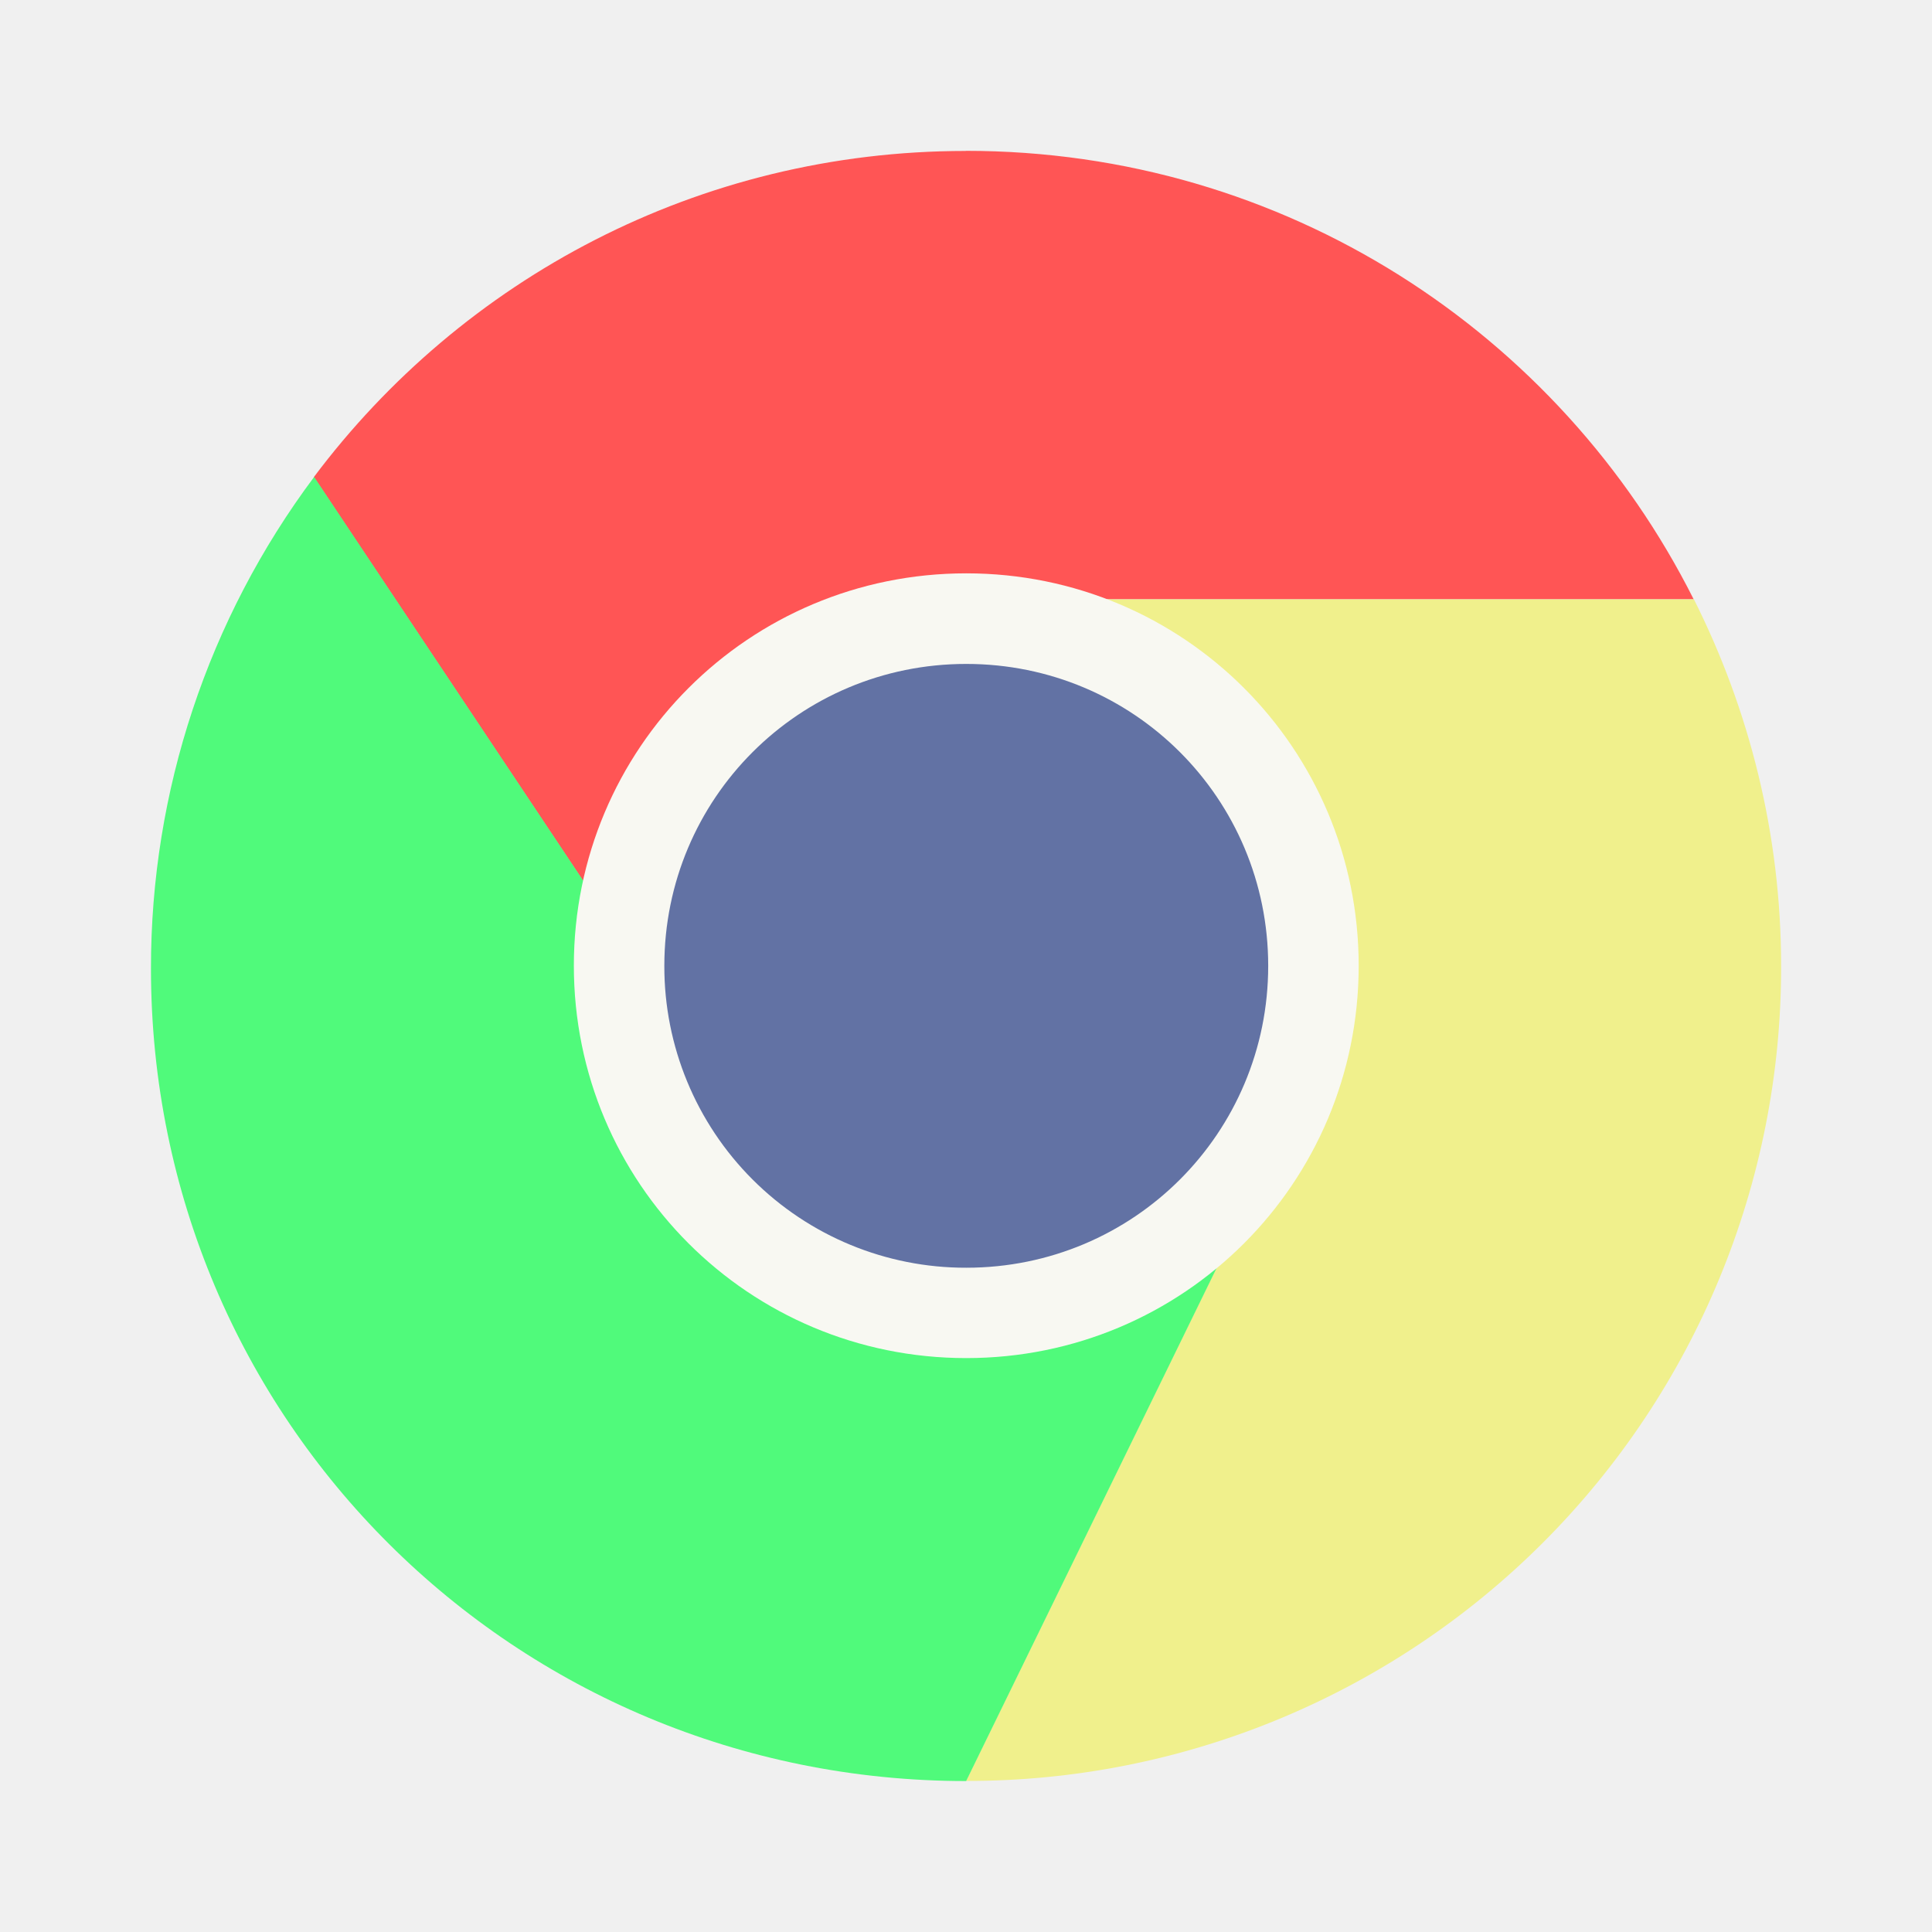
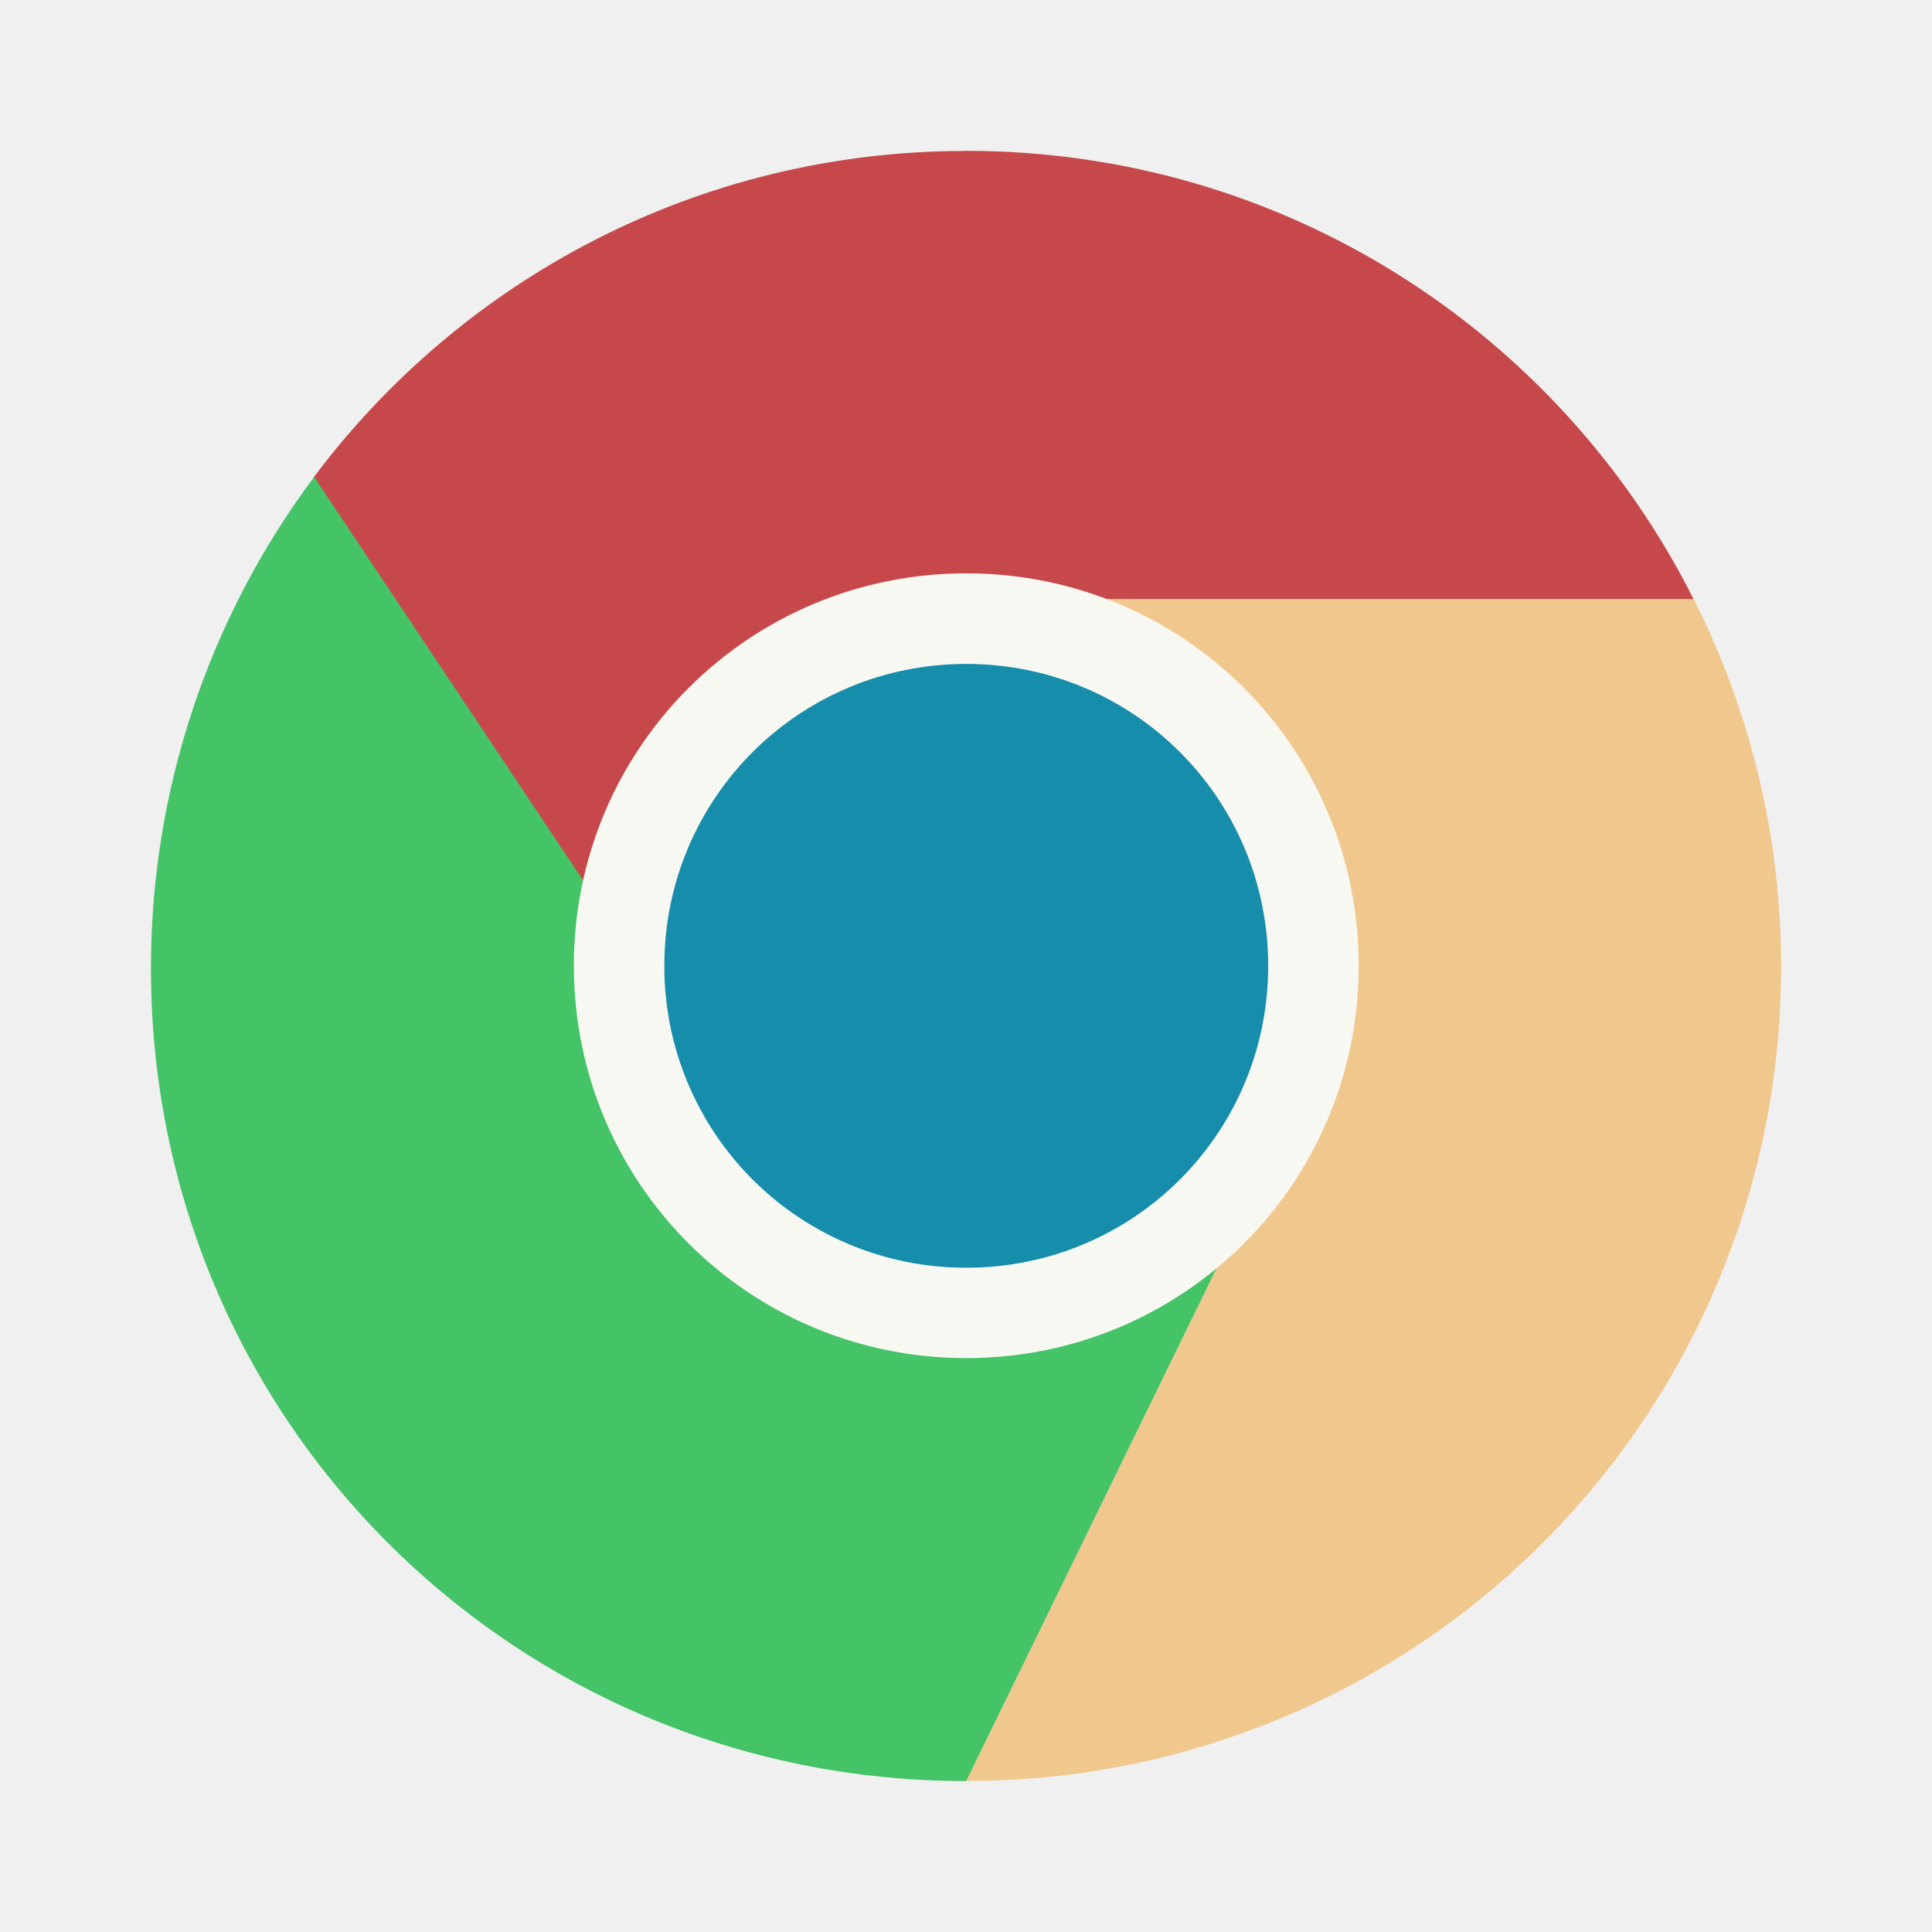
<svg xmlns="http://www.w3.org/2000/svg" width="64" height="64" version="1.1" viewBox="0 0 16.933 16.933" id="svg16">
  <defs id="defs20" />
  <g transform="matrix(1.0001 0 0 1 .0019958 -.001996)" id="g14">
    <g fill-rule="evenodd" stroke-width=".29" id="g8">
-       <path d="m8.462 1.325c-2.345 0-4.413 1.124-5.714 2.859l3.571 5.356 4.643 0.928-2.143-5.215h6.021c-1.173-2.332-3.58-3.929-6.378-3.929z" fill="#db4437" id="path2" style="fill:#ff5555" />
-       <path d="m2.751 4.182a7.183 7.183 0 0 0-1.43 4.309c0 3.958 3.186 7.121 7.144 7.121l2.5-5.121-4.643-0.951z" fill="#0f9d58" id="path4" style="fill:#50fa7b" />
-       <path d="m 8.82,5.253 2.143,5.215 -2.5,5.143 a 7.128,7.128 0 0 0 7.144,-7.143 c 0,-1.159 -0.28,-2.249 -0.765,-3.215 z" fill="#ffcd40" id="path6" style="mix-blend-mode:darken;fill:#f1fa8c;opacity:1" />
+       <path d="m8.462 1.325c-2.345 0-4.413 1.124-5.714 2.859l3.571 5.356 4.643 0.928-2.143-5.215h6.021c-1.173-2.332-3.58-3.929-6.378-3.929z" fill="#db4437" id="path2" style="fill:#c7484a" />
+       <path d="m2.751 4.182a7.183 7.183 0 0 0-1.43 4.309c0 3.958 3.186 7.121 7.144 7.121l2.5-5.121-4.643-0.951z" fill="#0f9d58" id="path4" style="fill:#44c367" />
+       <path d="m 8.82,5.253 2.143,5.215 -2.5,5.143 a 7.128,7.128 0 0 0 7.144,-7.143 c 0,-1.159 -0.28,-2.249 -0.765,-3.215 z" fill="#ffcd40" id="path6" style="mix-blend-mode:darken;fill:#fdc88e;opacity:1" />
    </g>
-     <path d="m8.466 5.027c1.905 0 3.439 1.534 3.439 3.439 0 1.905-1.534 3.439-3.439 3.439-1.905 0-3.439-1.534-3.439-3.439 0-1.905 1.534-3.439 3.439-3.439z" fill="#fff" stroke-width=".279" id="path10" style="fill:#f8f8f2" />
-     <path d="m8.466 5.821c1.466 0 2.646 1.18 2.646 2.646 0 1.466-1.18 2.646-2.646 2.646a2.64 2.64 0 0 1-2.646-2.646c0-1.466 1.18-2.646 2.646-2.646z" fill="#2566d3" stroke-width=".279" id="path12" style="fill:#6272a4" />
+     <path d="m8.466 5.027c1.905 0 3.439 1.534 3.439 3.439 0 1.905-1.534 3.439-3.439 3.439-1.905 0-3.439-1.534-3.439-3.439 0-1.905 1.534-3.439 3.439-3.439z" fill="#f8f8f2" stroke-width=".279" id="path10" style="fill:#f8f8f2" />
+     <path d="m8.466 5.821c1.466 0 2.646 1.18 2.646 2.646 0 1.466-1.18 2.646-2.646 2.646a2.64 2.64 0 0 1-2.646-2.646c0-1.466 1.18-2.646 2.646-2.646z" fill="#2566d3" stroke-width=".279" id="path12" style="fill:#168daa" />
  </g>
</svg>
